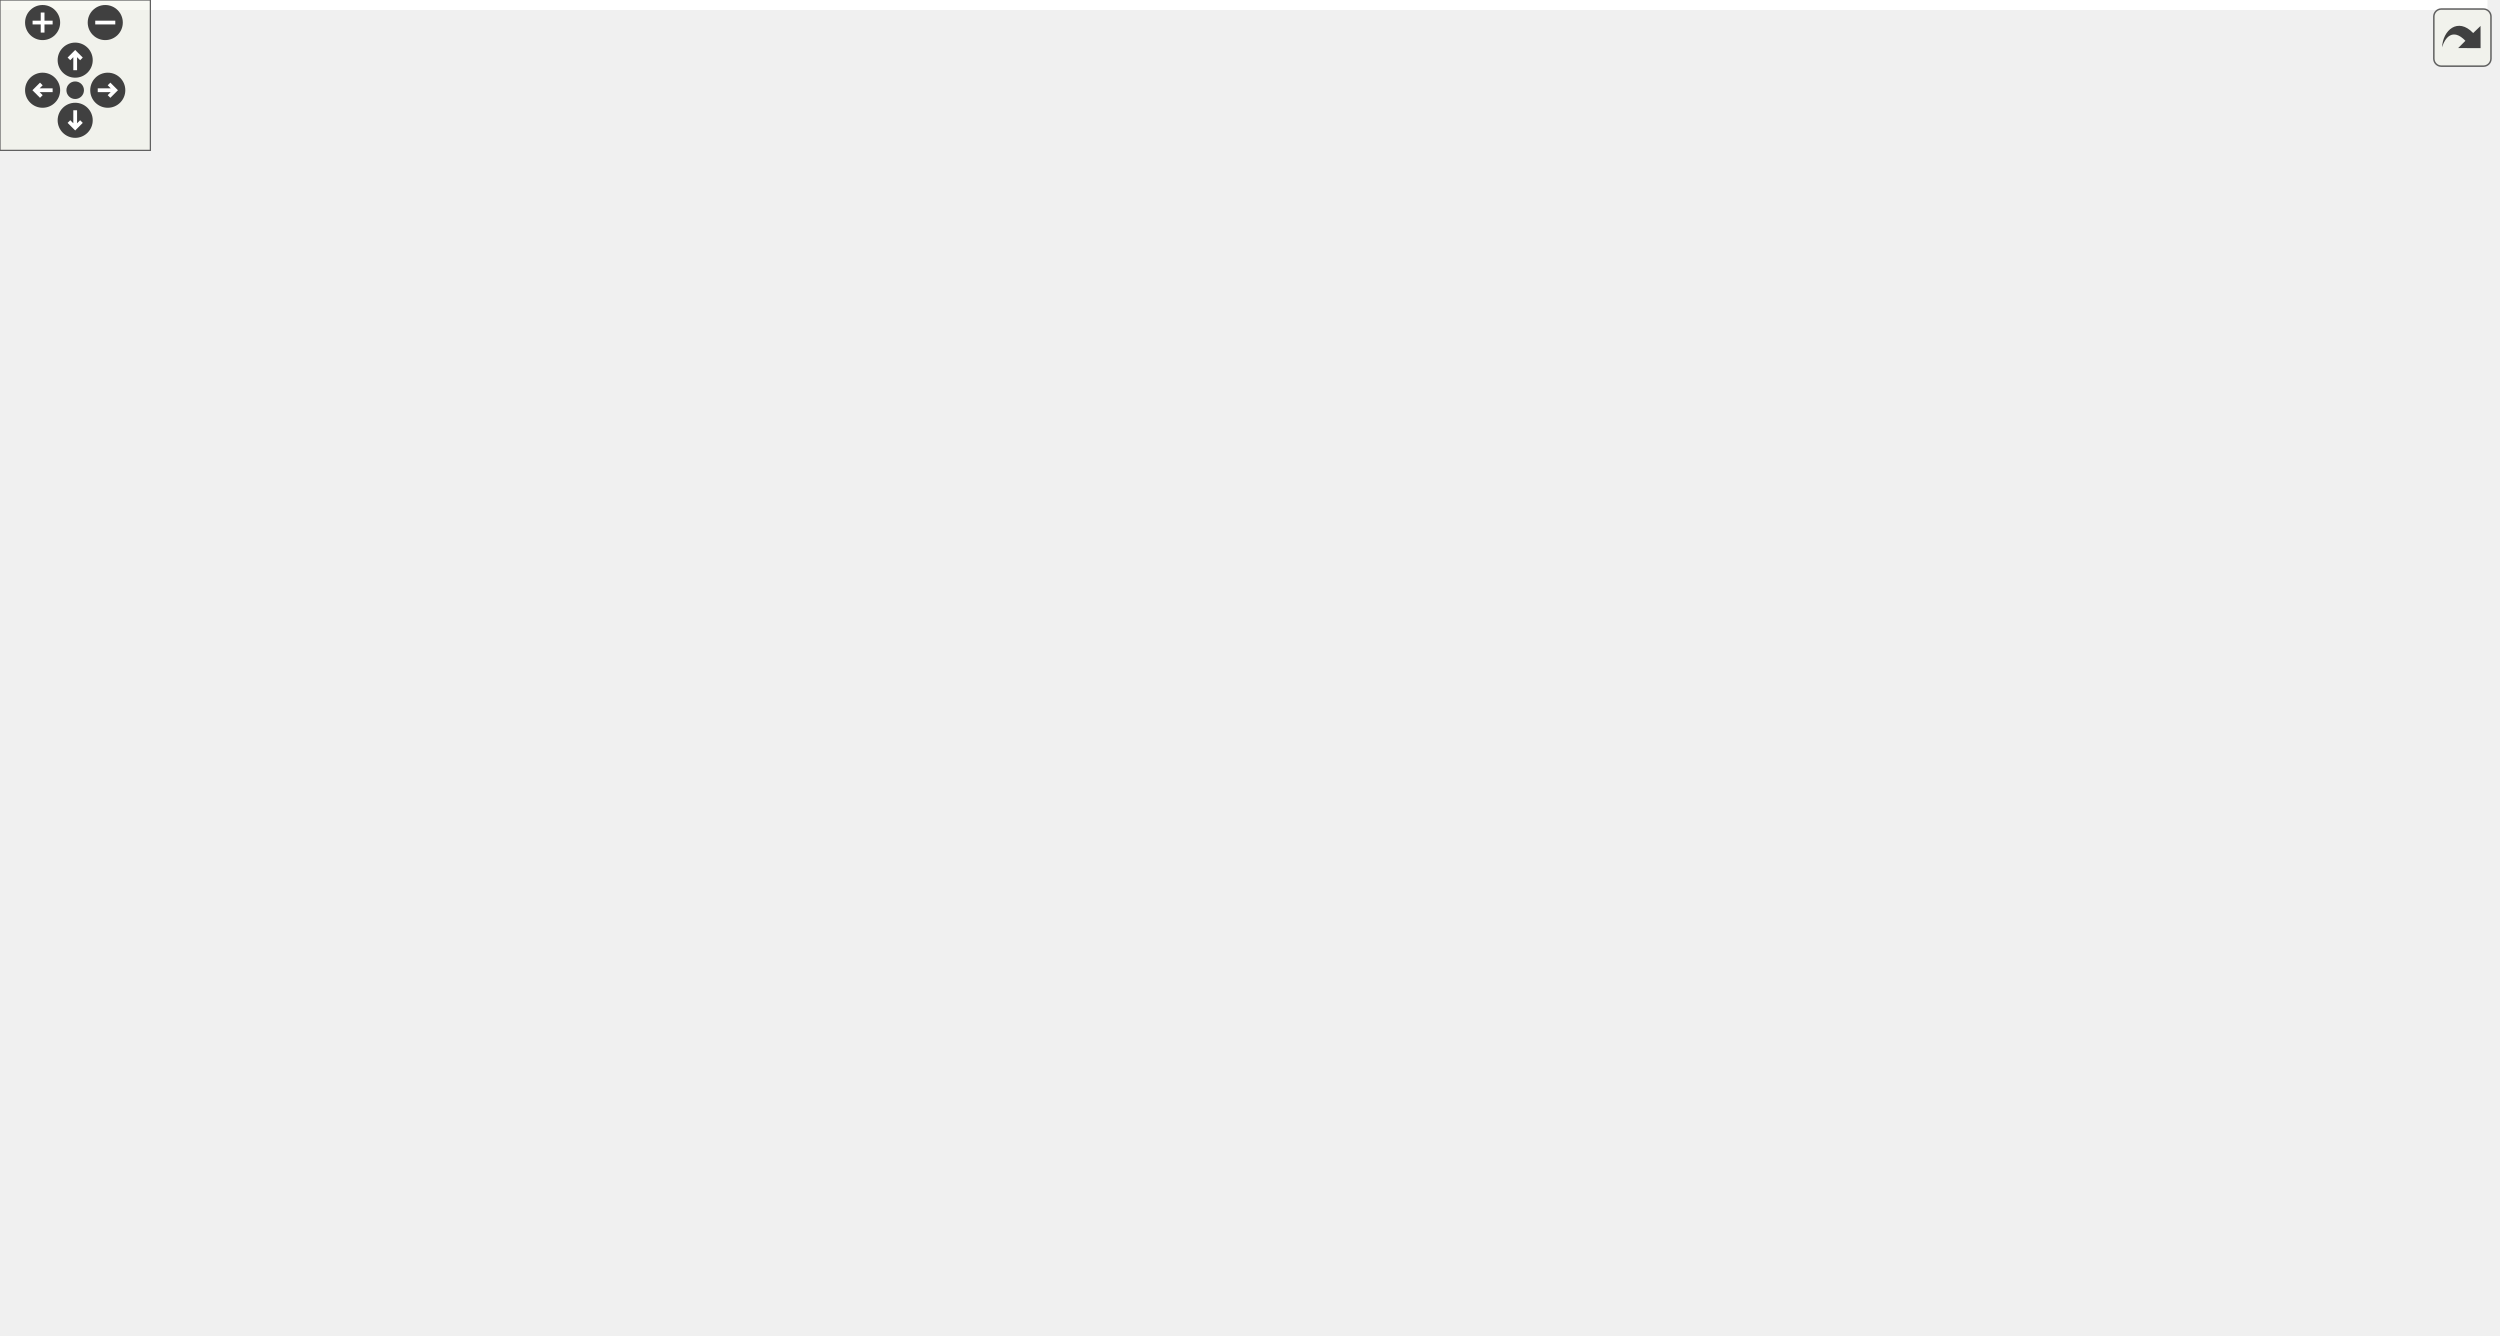
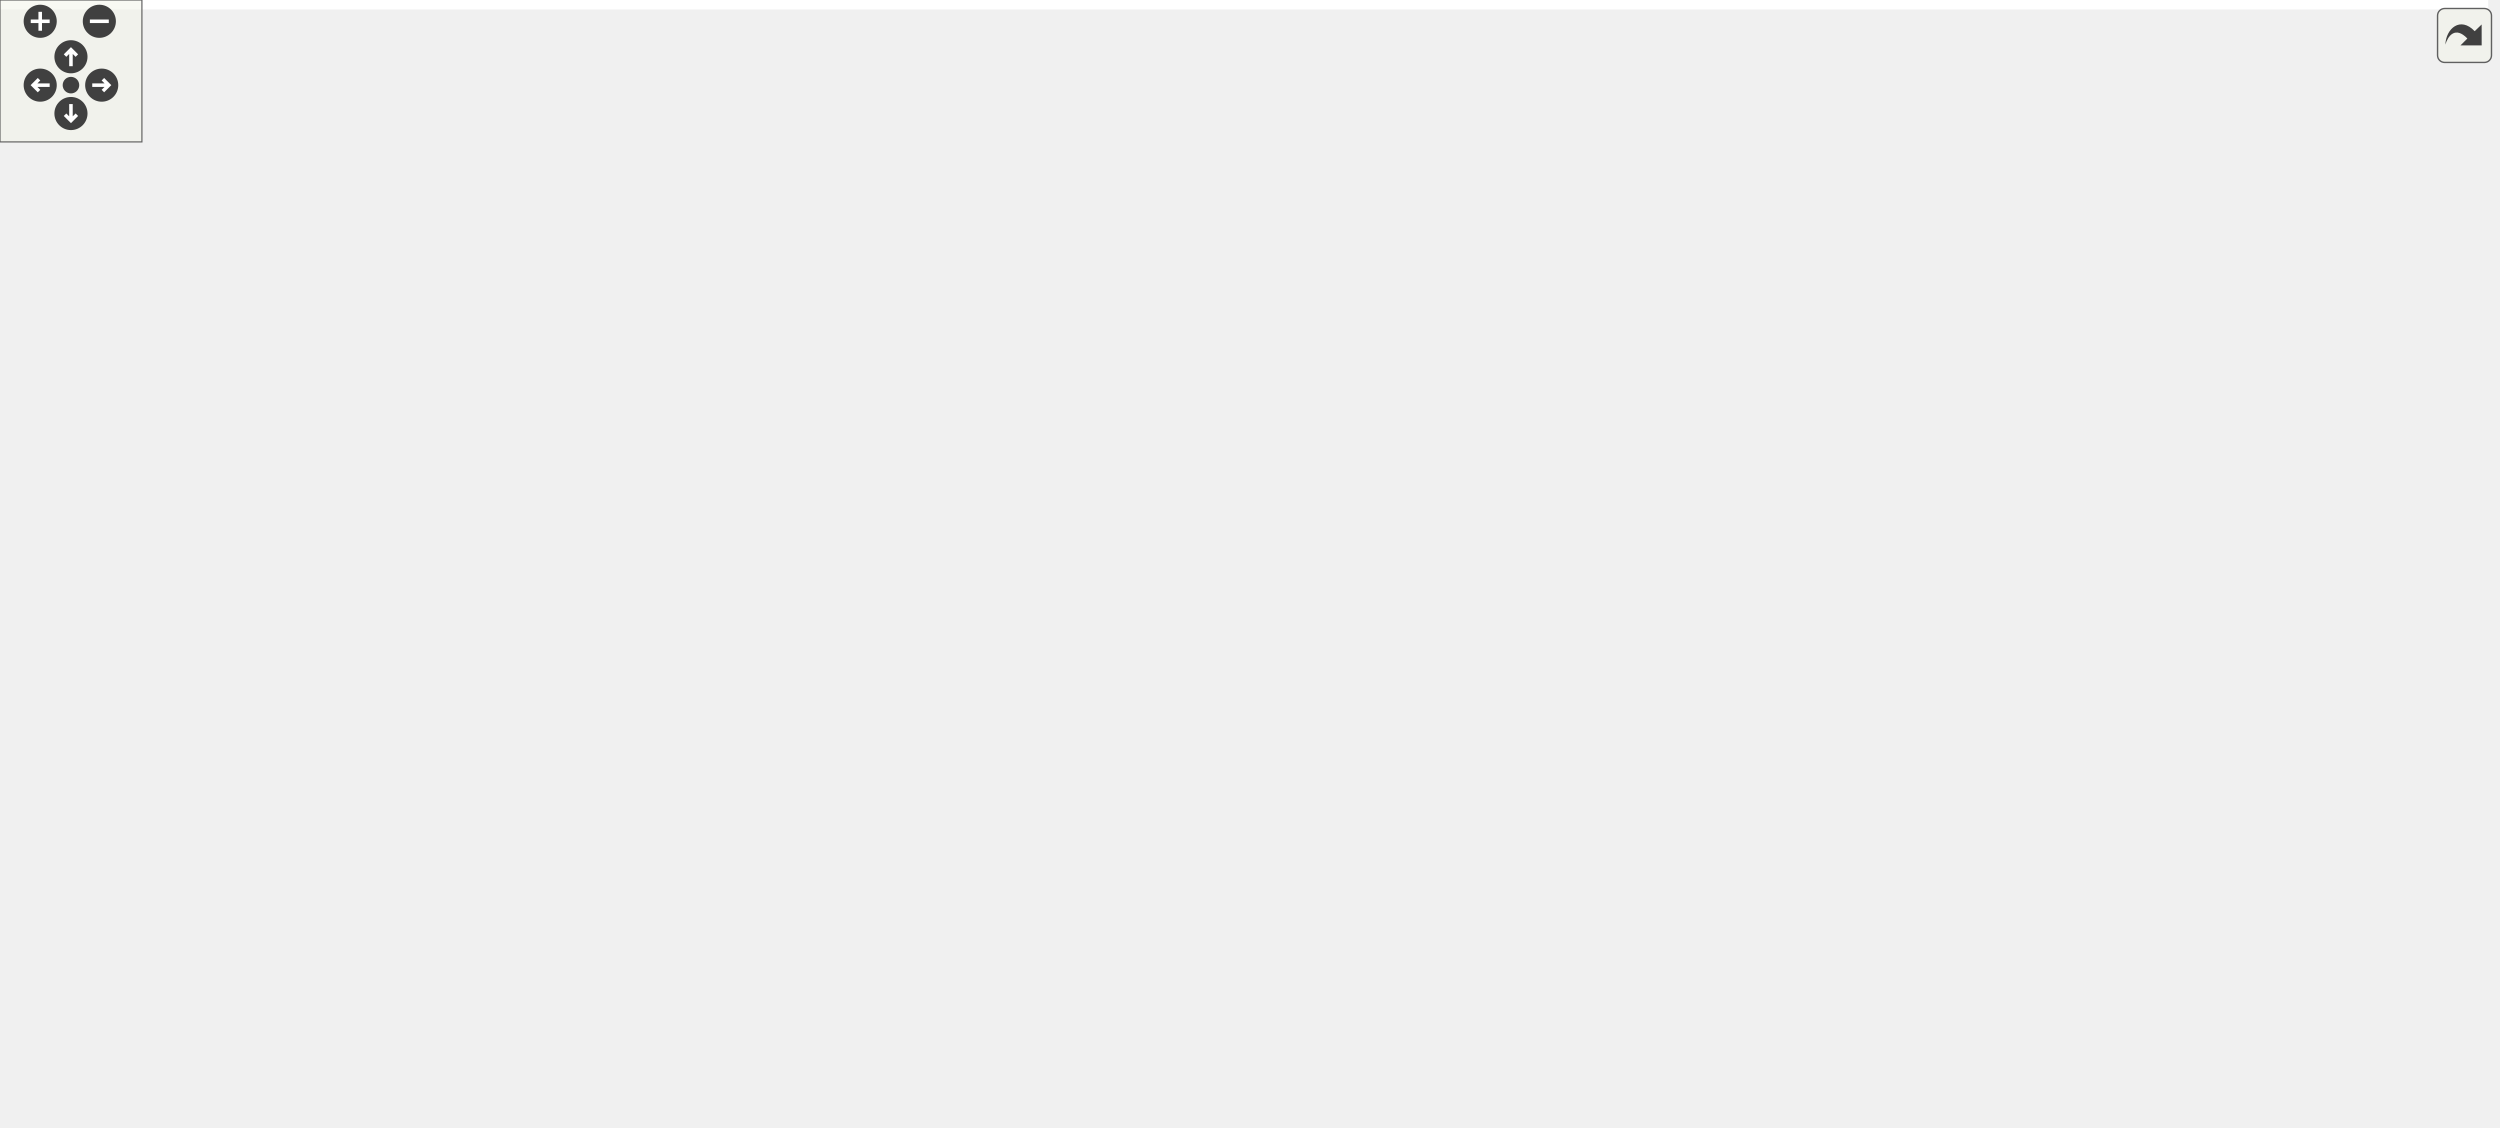
<svg xmlns="http://www.w3.org/2000/svg" xmlns:xlink="http://www.w3.org/1999/xlink" id="main" version="1.1" xml:space="preserve">
  <style type="text/css">
.edge:hover path { stroke: red; }
.edge:hover polygon { stroke: red; fill: red; }
</style>
  <defs>
    <circle id="rim" cx="0" cy="0" r="7" />
    <circle id="rim2" cx="0" cy="0" r="3.5" />
    <g id="zoomPlus">
      <use xlink:href="#rim" fill="#404040">
        <set attributeName="fill" to="#808080" begin="zoomplus.mouseover" end="zoomplus.mouseout" />
      </use>
      <path d="M-4,0h8M0,-4v8" fill="none" stroke="white" stroke-width="1.5" pointer-events="none" />
    </g>
    <g id="zoomMin">
      <use xlink:href="#rim" fill="#404040">
        <set attributeName="fill" to="#808080" begin="zoomminus.mouseover" end="zoomminus.mouseout" />
      </use>
      <path d="M-4,0h8" fill="none" stroke="white" stroke-width="1.5" pointer-events="none" />
    </g>
    <g id="dirArrow">
      <path fill="none" stroke="white" stroke-width="1.5" d="M0,-3.0v7 M-2.5,-0.5L0,-3.0L2.5,-0.5" />
    </g>
    <g id="resetDef">
      <use xlink:href="#rim2" fill="#404040">
        <set attributeName="fill" to="#808080" begin="reset.mouseover" end="reset.mouseout" />
      </use>
    </g>
  </defs>
  <svg id="graph" class="graph">
    <g id="viewport">
-       <polygon fill="white" stroke="transparent" points="-4,4 -4,-472 992.5,-472 992.5,4 -4,4" />
+       <polygon fill="white" stroke="transparent" points="-4,4 -4,-416 1052,-416 1052,4 -4,4" />
      <g id="node1" class="node">
        <g id="a_node1">
          <a xlink:title=" ">
-             <polygon fill="#bfbfbf" stroke="black" points="0,-448.5 0,-467.5 91,-467.5 91,-448.5 0,-448.5" />
-             <text text-anchor="middle" x="45.5" y="-455.5" font-family="Helvetica,sans-Serif" font-size="10.00">rmvl/group.hpp</text>
+             <polygon fill="#bfbfbf" stroke="black" points="9,-392.5 9,-411.5 100,-411.5 100,-392.5 9,-392.5" />
+             <text text-anchor="middle" x="54.5" y="-399.5" font-family="Helvetica,sans-Serif" font-size="10.00">rmvl/group.hpp</text>
          </a>
        </g>
      </g>
      <g id="node2" class="node">
        <g id="a_node2">
          <a xlink:title=" ">
-             <polygon fill="white" stroke="#bfbfbf" points="94,-0.5 94,-19.5 227,-19.5 227,-0.5 94,-0.5" />
-             <text text-anchor="middle" x="160.5" y="-7.5" font-family="Helvetica,sans-Serif" font-size="10.00">rmvl/rmvl_modules.hpp</text>
+             <polygon fill="white" stroke="#bfbfbf" points="0,-0.5 0,-19.5 133,-19.5 133,-0.5 0,-0.5" />
+             <text text-anchor="middle" x="66.5" y="-7.5" font-family="Helvetica,sans-Serif" font-size="10.00">rmvl/rmvl_modules.hpp</text>
          </a>
        </g>
      </g>
      <g id="edge1" class="edge">
-         <path fill="none" stroke="midnightblue" d="M40.78,-448.46C31.23,-430.34 10.5,-386.48 10.5,-347 10.5,-347 10.5,-347 10.5,-121 10.5,-67.71 72.83,-37.41 117.13,-22.61" />
-         <polygon fill="midnightblue" stroke="midnightblue" points="118.37,-25.89 126.84,-19.52 116.25,-19.22 118.37,-25.89" />
+         <path fill="none" stroke="midnightblue" d="M49.78,-392.46C40.23,-374.34 19.5,-330.48 19.5,-291 19.5,-291 19.5,-291 19.5,-121 19.5,-85.7 40.22,-48.79 54.14,-27.96" />
+         <polygon fill="midnightblue" stroke="midnightblue" points="57.13,-29.8 59.96,-19.59 51.38,-25.8 57.13,-29.8" />
      </g>
      <g id="node3" class="node">
        <g id="a_node3">
          <a xlink:href="../../d9/dd1/group_8h.html" target="_top" xlink:title="序列组抽象头文件">
-             <polygon fill="white" stroke="black" points="302.5,-392.5 302.5,-411.5 386.5,-411.5 386.5,-392.5 302.5,-392.5" />
-             <text text-anchor="middle" x="344.5" y="-399.5" font-family="Helvetica,sans-Serif" font-size="10.00">group/group.h</text>
+             <polygon fill="white" stroke="black" points="125.5,-336.5 125.5,-355.5 209.5,-355.5 209.5,-336.5 125.5,-336.5" />
+             <text text-anchor="middle" x="167.5" y="-343.5" font-family="Helvetica,sans-Serif" font-size="10.00">group/group.h</text>
          </a>
        </g>
      </g>
      <g id="edge2" class="edge">
-         <path fill="none" stroke="midnightblue" d="M91.24,-448.74C145.41,-438.96 235.44,-422.7 292.29,-412.43" />
-         <polygon fill="midnightblue" stroke="midnightblue" points="292.94,-415.87 302.15,-410.65 291.69,-408.98 292.94,-415.87" />
+         <path fill="none" stroke="midnightblue" d="M72.41,-392.44C90.75,-383.68 119.51,-369.94 140.59,-359.86" />
+         <polygon fill="midnightblue" stroke="midnightblue" points="142.17,-362.99 149.68,-355.52 139.15,-356.67 142.17,-362.99" />
      </g>
      <g id="node4" class="node">
        <g id="a_node4">
          <a xlink:href="../../dc/ded/tracker_8h.html" target="_top" xlink:title="追踪器抽象头文件">
-             <polygon fill="white" stroke="black" points="417,-336.5 417,-355.5 538,-355.5 538,-336.5 417,-336.5" />
-             <text text-anchor="middle" x="477.5" y="-343.5" font-family="Helvetica,sans-Serif" font-size="10.00">rmvl/tracker/tracker.h</text>
+             <polygon fill="white" stroke="black" points="186,-280.5 186,-299.5 307,-299.5 307,-280.5 186,-280.5" />
+             <text text-anchor="middle" x="246.5" y="-287.5" font-family="Helvetica,sans-Serif" font-size="10.00">rmvl/tracker/tracker.h</text>
          </a>
        </g>
      </g>
      <g id="edge3" class="edge">
-         <path fill="none" stroke="midnightblue" d="M365.57,-392.44C387.56,-383.52 422.23,-369.44 447.16,-359.32" />
-         <polygon fill="midnightblue" stroke="midnightblue" points="448.58,-362.52 456.52,-355.52 445.94,-356.04 448.58,-362.52" />
+         <path fill="none" stroke="midnightblue" d="M180.19,-336.32C192.4,-327.98 211.08,-315.21 225.5,-305.35" />
+         <polygon fill="midnightblue" stroke="midnightblue" points="227.56,-308.19 233.84,-299.65 223.61,-302.41 227.56,-308.19" />
      </g>
      <g id="node5" class="node">
        <g id="a_node5">
          <a xlink:title=" ">
-             <polygon fill="white" stroke="#bfbfbf" points="454,-280.5 454,-299.5 501,-299.5 501,-280.5 454,-280.5" />
-             <text text-anchor="middle" x="477.5" y="-287.5" font-family="Helvetica,sans-Serif" font-size="10.00">deque</text>
+             <polygon fill="white" stroke="#bfbfbf" points="325,-224.5 325,-243.5 372,-243.5 372,-224.5 325,-224.5" />
+             <text text-anchor="middle" x="348.5" y="-231.5" font-family="Helvetica,sans-Serif" font-size="10.00">deque</text>
          </a>
        </g>
      </g>
      <g id="edge4" class="edge">
-         <path fill="none" stroke="midnightblue" d="M477.5,-336.08C477.5,-329.01 477.5,-318.86 477.5,-309.99" />
-         <polygon fill="midnightblue" stroke="midnightblue" points="481,-309.75 477.5,-299.75 474,-309.75 481,-309.75" />
+         <path fill="none" stroke="midnightblue" d="M262.89,-280.32C279.17,-271.7 304.37,-258.36 323.22,-248.39" />
+         <polygon fill="midnightblue" stroke="midnightblue" points="324.95,-251.43 332.15,-243.65 321.68,-245.24 324.95,-251.43" />
      </g>
      <g id="node6" class="node">
        <g id="a_node6">
          <a xlink:href="../../d8/d36/combo_8h.html" target="_top" xlink:title="the combination of the features header file">
-             <polygon fill="white" stroke="black" points="651.5,-280.5 651.5,-299.5 771.5,-299.5 771.5,-280.5 651.5,-280.5" />
-             <text text-anchor="middle" x="711.5" y="-287.5" font-family="Helvetica,sans-Serif" font-size="10.00">rmvl/combo/combo.h</text>
+             <polygon fill="white" stroke="black" points="186.5,-224.5 186.5,-243.5 306.5,-243.5 306.5,-224.5 186.5,-224.5" />
+             <text text-anchor="middle" x="246.5" y="-231.5" font-family="Helvetica,sans-Serif" font-size="10.00">rmvl/combo/combo.h</text>
          </a>
        </g>
      </g>
      <g id="edge5" class="edge">
-         <path fill="none" stroke="midnightblue" d="M514.58,-336.44C555.23,-327.06 620.53,-311.99 664.68,-301.8" />
-         <polygon fill="midnightblue" stroke="midnightblue" points="665.64,-305.18 674.6,-299.52 664.06,-298.35 665.64,-305.18" />
+         <path fill="none" stroke="midnightblue" d="M246.5,-280.08C246.5,-273.01 246.5,-262.86 246.5,-253.99" />
+         <polygon fill="midnightblue" stroke="midnightblue" points="250,-253.75 246.5,-243.75 243,-253.75 250,-253.75" />
      </g>
      <g id="node7" class="node">
        <g id="a_node7">
          <a xlink:href="../../d3/d7e/camutils_8hpp.html" target="_top" xlink:title=" ">
-             <polygon fill="white" stroke="black" points="352,-224.5 352,-243.5 497,-243.5 497,-224.5 352,-224.5" />
-             <text text-anchor="middle" x="424.5" y="-231.5" font-family="Helvetica,sans-Serif" font-size="10.00">rmvl/camera/camutils.hpp</text>
+             <polygon fill="white" stroke="black" points="587,-168.5 587,-187.5 732,-187.5 732,-168.5 587,-168.5" />
+             <text text-anchor="middle" x="659.5" y="-175.5" font-family="Helvetica,sans-Serif" font-size="10.00">rmvl/camera/camutils.hpp</text>
          </a>
        </g>
      </g>
      <g id="edge6" class="edge">
-         <path fill="none" stroke="midnightblue" d="M666.02,-280.44C615.54,-270.94 534.04,-255.61 479.88,-245.42" />
-         <polygon fill="midnightblue" stroke="midnightblue" points="480.24,-241.93 469.76,-243.52 478.94,-248.81 480.24,-241.93" />
+         <path fill="none" stroke="midnightblue" d="M306.55,-225.15C380.04,-215.54 504.49,-199.27 584.27,-188.84" />
+         <polygon fill="midnightblue" stroke="midnightblue" points="584.8,-192.3 594.26,-187.53 583.89,-185.36 584.8,-192.3" />
+       </g>
+       <g id="node22" class="node">
+         <g id="a_node22">
+           <a xlink:href="../../dd/de3/types_8hpp.html" target="_top" xlink:title="常用状态类型定义">
+             <polygon fill="white" stroke="black" points="248.5,-112.5 248.5,-131.5 338.5,-131.5 338.5,-112.5 248.5,-112.5" />
+             <text text-anchor="middle" x="293.5" y="-119.5" font-family="Helvetica,sans-Serif" font-size="10.00">rmvl/types.hpp</text>
+           </a>
+         </g>
+       </g>
+       <g id="edge22" class="edge">
+         <path fill="none" stroke="midnightblue" d="M272,-224.47C288.49,-217.48 308.64,-205.79 318.5,-188 327.15,-172.39 317.51,-153.16 307.79,-139.68" />
+         <polygon fill="midnightblue" stroke="midnightblue" points="310.51,-137.47 301.59,-131.75 305,-141.79 310.51,-137.47" />
      </g>
      <g id="node23" class="node">
        <g id="a_node23">
-           <a xlink:href="../../dd/de3/types_8hpp.html" target="_top" xlink:title="常用状态类型定义">
-             <polygon fill="white" stroke="black" points="898.5,-168.5 898.5,-187.5 988.5,-187.5 988.5,-168.5 898.5,-168.5" />
-             <text text-anchor="middle" x="943.5" y="-175.5" font-family="Helvetica,sans-Serif" font-size="10.00">rmvl/types.hpp</text>
+           <a xlink:href="../../d5/d60/dataio_8hpp.html" target="_top" xlink:title="陀螺仪数据">
+             <polygon fill="white" stroke="black" points="47.5,-168.5 47.5,-187.5 165.5,-187.5 165.5,-168.5 47.5,-168.5" />
+             <text text-anchor="middle" x="106.5" y="-175.5" font-family="Helvetica,sans-Serif" font-size="10.00">rmvl/core/dataio.hpp</text>
          </a>
        </g>
      </g>
      <g id="edge24" class="edge">
-         <path fill="none" stroke="midnightblue" d="M771.53,-283.05C826.19,-276.46 901.6,-264.03 923.5,-244 936.41,-232.19 941.08,-212.27 942.72,-197.58" />
-         <polygon fill="midnightblue" stroke="midnightblue" points="946.21,-197.83 943.47,-187.6 939.23,-197.31 946.21,-197.83" />
+         <path fill="none" stroke="midnightblue" d="M224.32,-224.44C201.07,-215.48 164.35,-201.31 138.08,-191.18" />
+         <polygon fill="midnightblue" stroke="midnightblue" points="139.17,-187.85 128.58,-187.52 136.65,-194.38 139.17,-187.85" />
      </g>
      <g id="node24" class="node">
        <g id="a_node24">
-           <a xlink:href="../../d5/d60/dataio_8hpp.html" target="_top" xlink:title="陀螺仪数据">
-             <polygon fill="white" stroke="black" points="652.5,-224.5 652.5,-243.5 770.5,-243.5 770.5,-224.5 652.5,-224.5" />
-             <text text-anchor="middle" x="711.5" y="-231.5" font-family="Helvetica,sans-Serif" font-size="10.00">rmvl/core/dataio.hpp</text>
+           <a xlink:href="../../d2/d74/feature_8h.html" target="_top" xlink:title="feature class header">
+             <polygon fill="white" stroke="black" points="184,-168.5 184,-187.5 309,-187.5 309,-168.5 184,-168.5" />
+             <text text-anchor="middle" x="246.5" y="-175.5" font-family="Helvetica,sans-Serif" font-size="10.00">rmvl/feature/feature.h</text>
          </a>
        </g>
      </g>
      <g id="edge26" class="edge">
-         <path fill="none" stroke="midnightblue" d="M711.5,-280.08C711.5,-273.01 711.5,-262.86 711.5,-253.99" />
-         <polygon fill="midnightblue" stroke="midnightblue" points="715,-253.75 711.5,-243.75 708,-253.75 715,-253.75" />
-       </g>
-       <g id="node25" class="node">
-         <g id="a_node25">
-           <a xlink:href="../../d2/d74/feature_8h.html" target="_top" xlink:title="feature class header">
-             <polygon fill="white" stroke="black" points="789,-224.5 789,-243.5 914,-243.5 914,-224.5 789,-224.5" />
-             <text text-anchor="middle" x="851.5" y="-231.5" font-family="Helvetica,sans-Serif" font-size="10.00">rmvl/feature/feature.h</text>
-           </a>
-         </g>
-       </g>
-       <g id="edge28" class="edge">
-         <path fill="none" stroke="midnightblue" d="M733.68,-280.44C756.93,-271.48 793.65,-257.31 819.92,-247.18" />
-         <polygon fill="midnightblue" stroke="midnightblue" points="821.35,-250.38 829.42,-243.52 818.83,-243.85 821.35,-250.38" />
+         <path fill="none" stroke="midnightblue" d="M246.5,-224.08C246.5,-217.01 246.5,-206.86 246.5,-197.99" />
+         <polygon fill="midnightblue" stroke="midnightblue" points="250,-197.75 246.5,-187.75 243,-197.75 250,-197.75" />
      </g>
      <g id="node8" class="node">
        <g id="a_node8">
          <a xlink:title=" ">
-             <polygon fill="white" stroke="#bfbfbf" points="199,-168.5 199,-187.5 276,-187.5 276,-168.5 199,-168.5" />
-             <text text-anchor="middle" x="237.5" y="-175.5" font-family="Helvetica,sans-Serif" font-size="10.00">Eigen/Dense</text>
+             <polygon fill="white" stroke="#bfbfbf" points="685,-112.5 685,-131.5 762,-131.5 762,-112.5 685,-112.5" />
+             <text text-anchor="middle" x="723.5" y="-119.5" font-family="Helvetica,sans-Serif" font-size="10.00">Eigen/Dense</text>
          </a>
        </g>
      </g>
      <g id="edge7" class="edge">
-         <path fill="none" stroke="midnightblue" d="M394.87,-224.44C363,-215.24 312.17,-200.56 276.94,-190.39" />
-         <polygon fill="midnightblue" stroke="midnightblue" points="277.57,-186.93 266.99,-187.52 275.63,-193.65 277.57,-186.93" />
+         <path fill="none" stroke="midnightblue" d="M669.78,-168.32C679.34,-160.26 693.78,-148.08 705.28,-138.37" />
+         <polygon fill="midnightblue" stroke="midnightblue" points="707.64,-140.96 713.03,-131.83 703.13,-135.61 707.64,-140.96" />
      </g>
      <g id="node9" class="node">
        <g id="a_node9">
          <a xlink:title=" ">
-             <polygon fill="white" stroke="#bfbfbf" points="294,-168.5 294,-187.5 411,-187.5 411,-168.5 294,-168.5" />
-             <text text-anchor="middle" x="352.5" y="-175.5" font-family="Helvetica,sans-Serif" font-size="10.00">opencv2/calib3d.hpp</text>
+             <polygon fill="white" stroke="#bfbfbf" points="780,-112.5 780,-131.5 897,-131.5 897,-112.5 780,-112.5" />
+             <text text-anchor="middle" x="838.5" y="-119.5" font-family="Helvetica,sans-Serif" font-size="10.00">opencv2/calib3d.hpp</text>
          </a>
        </g>
      </g>
      <g id="edge8" class="edge">
-         <path fill="none" stroke="midnightblue" d="M412.93,-224.32C402.08,-216.18 385.62,-203.84 372.62,-194.09" />
-         <polygon fill="midnightblue" stroke="midnightblue" points="374.38,-191.03 364.28,-187.83 370.18,-196.63 374.38,-191.03" />
+         <path fill="none" stroke="midnightblue" d="M687.86,-168.44C718.24,-159.28 766.61,-144.69 800.32,-134.52" />
+         <polygon fill="midnightblue" stroke="midnightblue" points="801.71,-137.76 810.27,-131.52 799.68,-131.05 801.71,-137.76" />
      </g>
      <g id="node10" class="node">
        <g id="a_node10">
          <a xlink:title=" ">
-             <polygon fill="white" stroke="#bfbfbf" points="429,-168.5 429,-187.5 562,-187.5 562,-168.5 429,-168.5" />
-             <text text-anchor="middle" x="495.5" y="-175.5" font-family="Helvetica,sans-Serif" font-size="10.00">opencv2/core/eigen.hpp</text>
+             <polygon fill="white" stroke="#bfbfbf" points="915,-112.5 915,-131.5 1048,-131.5 1048,-112.5 915,-112.5" />
+             <text text-anchor="middle" x="981.5" y="-119.5" font-family="Helvetica,sans-Serif" font-size="10.00">opencv2/core/eigen.hpp</text>
          </a>
        </g>
      </g>
      <g id="edge9" class="edge">
-         <path fill="none" stroke="midnightblue" d="M435.91,-224.32C446.61,-216.18 462.84,-203.84 475.66,-194.09" />
-         <polygon fill="midnightblue" stroke="midnightblue" points="478.04,-196.67 483.89,-187.83 473.81,-191.1 478.04,-196.67" />
+         <path fill="none" stroke="midnightblue" d="M710.52,-168.44C767.52,-158.89 859.74,-143.42 920.5,-133.23" />
+         <polygon fill="midnightblue" stroke="midnightblue" points="921.43,-136.62 930.72,-131.52 920.28,-129.72 921.43,-136.62" />
      </g>
      <g id="node11" class="node">
        <g id="a_node11">
          <a xlink:href="../../dc/d71/uty__math_8hpp.html" target="_top" xlink:title=" ">
-             <polygon fill="white" stroke="black" points="38.5,-168.5 38.5,-187.5 180.5,-187.5 180.5,-168.5 38.5,-168.5" />
-             <text text-anchor="middle" x="109.5" y="-175.5" font-family="Helvetica,sans-Serif" font-size="10.00">rmvl/rmath/uty_math.hpp</text>
+             <polygon fill="white" stroke="black" points="524.5,-112.5 524.5,-131.5 666.5,-131.5 666.5,-112.5 524.5,-112.5" />
+             <text text-anchor="middle" x="595.5" y="-119.5" font-family="Helvetica,sans-Serif" font-size="10.00">rmvl/rmath/uty_math.hpp</text>
          </a>
        </g>
      </g>
      <g id="edge10" class="edge">
-         <path fill="none" stroke="midnightblue" d="M374.59,-224.44C318.83,-214.89 228.61,-199.42 169.17,-189.23" />
-         <polygon fill="midnightblue" stroke="midnightblue" points="169.63,-185.76 159.18,-187.52 168.44,-192.66 169.63,-185.76" />
+         <path fill="none" stroke="midnightblue" d="M649.22,-168.32C639.66,-160.26 625.22,-148.08 613.72,-138.37" />
+         <polygon fill="midnightblue" stroke="midnightblue" points="615.87,-135.61 605.97,-131.83 611.36,-140.96 615.87,-135.61" />
      </g>
      <g id="node20" class="node">
        <g id="a_node20">
          <a xlink:href="../../d7/df6/camera_8h.html" target="_top" xlink:title="CameraParam module header file (Generated by CMake automatically)">
-             <polygon fill="white" stroke="black" points="580,-168.5 580,-187.5 729,-187.5 729,-168.5 580,-168.5" />
-             <text text-anchor="middle" x="654.5" y="-175.5" font-family="Helvetica,sans-Serif" font-size="10.00">rmvlpara/camera/camera.h</text>
+             <polygon fill="white" stroke="black" points="357,-112.5 357,-131.5 506,-131.5 506,-112.5 357,-112.5" />
+             <text text-anchor="middle" x="431.5" y="-119.5" font-family="Helvetica,sans-Serif" font-size="10.00">rmvlpara/camera/camera.h</text>
          </a>
        </g>
      </g>
      <g id="edge20" class="edge">
-         <path fill="none" stroke="midnightblue" d="M460.94,-224.44C500.9,-215.06 565.09,-199.99 608.48,-189.8" />
-         <polygon fill="midnightblue" stroke="midnightblue" points="609.29,-193.21 618.23,-187.52 607.69,-186.39 609.29,-193.21" />
+         <path fill="none" stroke="midnightblue" d="M623.37,-168.44C583.85,-159.08 520.4,-144.06 477.39,-133.87" />
+         <polygon fill="midnightblue" stroke="midnightblue" points="478,-130.42 467.46,-131.52 476.38,-137.23 478,-130.42" />
      </g>
      <g id="node12" class="node">
        <g id="a_node12">
          <a xlink:title=" ">
-             <polygon fill="white" stroke="#bfbfbf" points="299,-112.5 299,-131.5 346,-131.5 346,-112.5 299,-112.5" />
-             <text text-anchor="middle" x="322.5" y="-119.5" font-family="Helvetica,sans-Serif" font-size="10.00">cmath</text>
+             <polygon fill="white" stroke="#bfbfbf" points="679,-56.5 679,-75.5 726,-75.5 726,-56.5 679,-56.5" />
+             <text text-anchor="middle" x="702.5" y="-63.5" font-family="Helvetica,sans-Serif" font-size="10.00">cmath</text>
          </a>
        </g>
      </g>
      <g id="edge11" class="edge">
-         <path fill="none" stroke="midnightblue" d="M144.74,-168.43C179.08,-160.02 233.02,-146.67 288.99,-132.09" />
-         <polygon fill="midnightblue" stroke="midnightblue" points="289.93,-135.46 298.72,-129.55 288.16,-128.69 289.93,-135.46" />
+         <path fill="none" stroke="midnightblue" d="M612.69,-112.32C629.85,-103.66 656.45,-90.24 676.25,-80.25" />
+         <polygon fill="midnightblue" stroke="midnightblue" points="678,-83.28 685.35,-75.65 674.85,-77.04 678,-83.28" />
      </g>
      <g id="node13" class="node">
        <g id="a_node13">
          <a xlink:title=" ">
-             <polygon fill="white" stroke="#bfbfbf" points="39,-112.5 39,-131.5 132,-131.5 132,-112.5 39,-112.5" />
-             <text text-anchor="middle" x="85.5" y="-119.5" font-family="Helvetica,sans-Serif" font-size="10.00">unordered_map</text>
+             <polygon fill="white" stroke="#bfbfbf" points="419,-56.5 419,-75.5 512,-75.5 512,-56.5 419,-56.5" />
+             <text text-anchor="middle" x="465.5" y="-63.5" font-family="Helvetica,sans-Serif" font-size="10.00">unordered_map</text>
          </a>
        </g>
      </g>
      <g id="edge12" class="edge">
-         <path fill="none" stroke="midnightblue" d="M105.54,-168.08C102.29,-160.77 97.58,-150.18 93.55,-141.1" />
-         <polygon fill="midnightblue" stroke="midnightblue" points="96.65,-139.47 89.39,-131.75 90.25,-142.31 96.65,-139.47" />
+         <path fill="none" stroke="midnightblue" d="M574.9,-112.44C553.51,-103.56 519.82,-89.56 495.48,-79.45" />
+         <polygon fill="midnightblue" stroke="midnightblue" points="496.58,-76.12 486,-75.52 493.89,-82.58 496.58,-76.12" />
      </g>
      <g id="node14" class="node">
        <g id="a_node14">
          <a xlink:title=" ">
-             <polygon fill="white" stroke="#bfbfbf" points="150,-112.5 150,-131.5 281,-131.5 281,-112.5 150,-112.5" />
-             <text text-anchor="middle" x="215.5" y="-119.5" font-family="Helvetica,sans-Serif" font-size="10.00">opencv2/core/matx.hpp</text>
+             <polygon fill="white" stroke="#bfbfbf" points="530,-56.5 530,-75.5 661,-75.5 661,-56.5 530,-56.5" />
+             <text text-anchor="middle" x="595.5" y="-63.5" font-family="Helvetica,sans-Serif" font-size="10.00">opencv2/core/matx.hpp</text>
          </a>
        </g>
      </g>
      <g id="edge13" class="edge">
-         <path fill="none" stroke="midnightblue" d="M126.53,-168.32C143.53,-159.66 169.88,-146.24 189.49,-136.25" />
-         <polygon fill="midnightblue" stroke="midnightblue" points="191.19,-139.31 198.51,-131.65 188.01,-133.08 191.19,-139.31" />
+         <path fill="none" stroke="midnightblue" d="M595.5,-112.08C595.5,-105.01 595.5,-94.86 595.5,-85.99" />
+         <polygon fill="midnightblue" stroke="midnightblue" points="599,-85.75 595.5,-75.75 592,-85.75 599,-85.75" />
      </g>
      <g id="node15" class="node">
        <g id="a_node15">
          <a xlink:href="../../d0/d3f/util_8hpp.html" target="_top" xlink:title=" ">
-             <polygon fill="white" stroke="black" points="462,-56.5 462,-75.5 565,-75.5 565,-56.5 462,-56.5" />
-             <text text-anchor="middle" x="513.5" y="-63.5" font-family="Helvetica,sans-Serif" font-size="10.00">rmvl/core/util.hpp</text>
+             <polygon fill="white" stroke="black" points="270,-56.5 270,-75.5 373,-75.5 373,-56.5 270,-56.5" />
+             <text text-anchor="middle" x="321.5" y="-63.5" font-family="Helvetica,sans-Serif" font-size="10.00">rmvl/core/util.hpp</text>
          </a>
        </g>
      </g>
      <g id="edge14" class="edge">
-         <path fill="none" stroke="midnightblue" d="M176.66,-168.48C226.39,-161.26 295.46,-149.29 354.5,-132 402.28,-118.01 455.35,-94.63 486.5,-80.05" />
-         <polygon fill="midnightblue" stroke="midnightblue" points="488.27,-83.09 495.81,-75.65 485.27,-76.76 488.27,-83.09" />
+         <path fill="none" stroke="midnightblue" d="M552.08,-112.44C503.98,-102.96 426.41,-87.67 374.69,-77.48" />
+         <polygon fill="midnightblue" stroke="midnightblue" points="375.2,-74.02 364.71,-75.52 373.85,-80.88 375.2,-74.02" />
      </g>
      <g id="edge15" class="edge">
-         <path fill="none" stroke="midnightblue" d="M461.79,-57.09C399.41,-47.55 294.43,-31.49 226.32,-21.07" />
-         <polygon fill="midnightblue" stroke="midnightblue" points="226.55,-17.56 216.13,-19.51 225.49,-24.48 226.55,-17.56" />
+         <path fill="none" stroke="midnightblue" d="M281.09,-56.44C236.52,-47 164.73,-31.8 116.61,-21.61" />
+         <polygon fill="midnightblue" stroke="midnightblue" points="117.22,-18.16 106.72,-19.52 115.77,-25.01 117.22,-18.16" />
      </g>
      <g id="node16" class="node">
        <g id="a_node16">
          <a xlink:title=" ">
-             <polygon fill="white" stroke="#bfbfbf" points="529.5,-0.5 529.5,-19.5 579.5,-19.5 579.5,-0.5 529.5,-0.5" />
-             <text text-anchor="middle" x="554.5" y="-7.5" font-family="Helvetica,sans-Serif" font-size="10.00">cstdint</text>
+             <polygon fill="white" stroke="#bfbfbf" points="198.5,-0.5 198.5,-19.5 248.5,-19.5 248.5,-0.5 198.5,-0.5" />
+             <text text-anchor="middle" x="223.5" y="-7.5" font-family="Helvetica,sans-Serif" font-size="10.00">cstdint</text>
          </a>
        </g>
      </g>
      <g id="edge16" class="edge">
-         <path fill="none" stroke="midnightblue" d="M520.27,-56.08C526.06,-48.46 534.56,-37.26 541.64,-27.94" />
-         <polygon fill="midnightblue" stroke="midnightblue" points="544.6,-29.83 547.86,-19.75 539.02,-25.6 544.6,-29.83" />
+         <path fill="none" stroke="midnightblue" d="M305.75,-56.32C290.18,-47.74 266.12,-34.49 248.04,-24.52" />
+         <polygon fill="midnightblue" stroke="midnightblue" points="249.65,-21.42 239.21,-19.65 246.28,-27.55 249.65,-21.42" />
      </g>
      <g id="node17" class="node">
        <g id="a_node17">
          <a xlink:title=" ">
-             <polygon fill="white" stroke="#bfbfbf" points="597.5,-0.5 597.5,-19.5 643.5,-19.5 643.5,-0.5 597.5,-0.5" />
-             <text text-anchor="middle" x="620.5" y="-7.5" font-family="Helvetica,sans-Serif" font-size="10.00">cstdio</text>
+             <polygon fill="white" stroke="#bfbfbf" points="266.5,-0.5 266.5,-19.5 312.5,-19.5 312.5,-0.5 266.5,-0.5" />
+             <text text-anchor="middle" x="289.5" y="-7.5" font-family="Helvetica,sans-Serif" font-size="10.00">cstdio</text>
          </a>
        </g>
      </g>
      <g id="edge17" class="edge">
-         <path fill="none" stroke="midnightblue" d="M530.69,-56.32C547.85,-47.66 574.45,-34.24 594.25,-24.25" />
-         <polygon fill="midnightblue" stroke="midnightblue" points="596,-27.28 603.35,-19.65 592.85,-21.04 596,-27.28" />
+         <path fill="none" stroke="midnightblue" d="M316.22,-56.08C311.79,-48.61 305.34,-37.72 299.88,-28.52" />
+         <polygon fill="midnightblue" stroke="midnightblue" points="302.79,-26.57 294.69,-19.75 296.77,-30.14 302.79,-26.57" />
      </g>
      <g id="node18" class="node">
        <g id="a_node18">
          <a xlink:title=" ">
-             <polygon fill="white" stroke="#bfbfbf" points="373.5,-0.5 373.5,-19.5 417.5,-19.5 417.5,-0.5 373.5,-0.5" />
-             <text text-anchor="middle" x="395.5" y="-7.5" font-family="Helvetica,sans-Serif" font-size="10.00">string</text>
+             <polygon fill="white" stroke="#bfbfbf" points="330.5,-0.5 330.5,-19.5 374.5,-19.5 374.5,-0.5 330.5,-0.5" />
+             <text text-anchor="middle" x="352.5" y="-7.5" font-family="Helvetica,sans-Serif" font-size="10.00">string</text>
          </a>
        </g>
      </g>
      <g id="edge18" class="edge">
-         <path fill="none" stroke="midnightblue" d="M494.8,-56.44C475.56,-47.64 445.35,-33.81 423.3,-23.72" />
-         <polygon fill="midnightblue" stroke="midnightblue" points="424.66,-20.5 414.11,-19.52 421.75,-26.86 424.66,-20.5" />
+         <path fill="none" stroke="midnightblue" d="M326.62,-56.08C330.91,-48.61 337.16,-37.72 342.44,-28.52" />
+         <polygon fill="midnightblue" stroke="midnightblue" points="345.53,-30.17 347.48,-19.75 339.46,-26.68 345.53,-30.17" />
      </g>
      <g id="node19" class="node">
        <g id="a_node19">
          <a xlink:href="../../db/d41/rmvldef_8hpp.html" target="_top" xlink:title=" ">
-             <polygon fill="white" stroke="black" points="436,-0.5 436,-19.5 511,-19.5 511,-0.5 436,-0.5" />
-             <text text-anchor="middle" x="473.5" y="-7.5" font-family="Helvetica,sans-Serif" font-size="10.00">rmvldef.hpp</text>
+             <polygon fill="white" stroke="black" points="393,-0.5 393,-19.5 468,-19.5 468,-0.5 393,-0.5" />
+             <text text-anchor="middle" x="430.5" y="-7.5" font-family="Helvetica,sans-Serif" font-size="10.00">rmvldef.hpp</text>
          </a>
        </g>
      </g>
      <g id="edge19" class="edge">
-         <path fill="none" stroke="midnightblue" d="M506.89,-56.08C501.24,-48.46 492.96,-37.26 486.05,-27.94" />
-         <polygon fill="midnightblue" stroke="midnightblue" points="488.75,-25.7 479.98,-19.75 483.12,-29.87 488.75,-25.7" />
+         <path fill="none" stroke="midnightblue" d="M339.01,-56.32C356.57,-47.62 383.83,-34.12 404.03,-24.11" />
+         <polygon fill="midnightblue" stroke="midnightblue" points="405.62,-27.23 413.03,-19.65 402.52,-20.96 405.62,-27.23" />
      </g>
      <g id="node21" class="node">
        <g id="a_node21">
          <a xlink:title=" ">
-             <polygon fill="white" stroke="#bfbfbf" points="690,-112.5 690,-131.5 823,-131.5 823,-112.5 690,-112.5" />
-             <text text-anchor="middle" x="756.5" y="-119.5" font-family="Helvetica,sans-Serif" font-size="10.00">opencv2/core/types.hpp</text>
+             <polygon fill="white" stroke="#bfbfbf" points="119,-56.5 119,-75.5 252,-75.5 252,-56.5 119,-56.5" />
+             <text text-anchor="middle" x="185.5" y="-63.5" font-family="Helvetica,sans-Serif" font-size="10.00">opencv2/core/types.hpp</text>
          </a>
        </g>
      </g>
      <g id="edge21" class="edge">
-         <path fill="none" stroke="midnightblue" d="M670.89,-168.32C687.17,-159.7 712.37,-146.36 731.22,-136.39" />
-         <polygon fill="midnightblue" stroke="midnightblue" points="732.95,-139.43 740.15,-131.65 729.68,-133.24 732.95,-139.43" />
-       </g>
-       <g id="node22" class="node">
-         <g id="a_node22">
-           <a xlink:href="../../d2/d8f/loader_8hpp.html" target="_top" xlink:title=" ">
-             <polygon fill="white" stroke="black" points="519,-112.5 519,-131.5 634,-131.5 634,-112.5 519,-112.5" />
-             <text text-anchor="middle" x="576.5" y="-119.5" font-family="Helvetica,sans-Serif" font-size="10.00">rmvlpara/loader.hpp</text>
-           </a>
-         </g>
-       </g>
-       <g id="edge22" class="edge">
-         <path fill="none" stroke="midnightblue" d="M641.97,-168.32C629.91,-159.98 611.47,-147.21 597.23,-137.35" />
-         <polygon fill="midnightblue" stroke="midnightblue" points="599.22,-134.47 589,-131.65 595.23,-140.22 599.22,-134.47" />
+         <path fill="none" stroke="midnightblue" d="M392.52,-112.44C349.61,-103.02 280.55,-87.87 234.13,-77.68" />
+         <polygon fill="midnightblue" stroke="midnightblue" points="234.81,-74.24 224.3,-75.52 233.31,-81.08 234.81,-74.24" />
      </g>
      <g id="edge23" class="edge">
-         <path fill="none" stroke="midnightblue" d="M566.38,-112.32C556.97,-104.26 542.76,-92.08 531.43,-82.37" />
-         <polygon fill="midnightblue" stroke="midnightblue" points="533.68,-79.68 523.81,-75.83 529.12,-85 533.68,-79.68" />
+         <path fill="none" stroke="midnightblue" d="M298.12,-112.08C301.96,-104.69 307.52,-93.95 312.26,-84.81" />
+         <polygon fill="midnightblue" stroke="midnightblue" points="315.47,-86.24 316.96,-75.75 309.25,-83.02 315.47,-86.24" />
      </g>
      <g id="edge25" class="edge">
-         <path fill="none" stroke="midnightblue" d="M932.25,-168.37C912.99,-154.08 871.94,-125.73 832.5,-112 746.51,-82.07 640.89,-72.01 575.37,-68.65" />
-         <polygon fill="midnightblue" stroke="midnightblue" points="575.37,-65.15 565.21,-68.17 575.04,-72.14 575.37,-65.15" />
+         <path fill="none" stroke="midnightblue" d="M107.29,-168.26C108.85,-155.02 113.32,-129.59 125.5,-112 134.3,-99.29 147.85,-88.69 159.84,-80.98" />
+         <polygon fill="midnightblue" stroke="midnightblue" points="161.88,-83.84 168.61,-75.65 158.24,-77.85 161.88,-83.84" />
+       </g>
+       <g id="edge28" class="edge">
+         <path fill="none" stroke="midnightblue" d="M241.71,-168.37C231.74,-150.38 208.54,-108.55 195.27,-84.63" />
+         <polygon fill="midnightblue" stroke="midnightblue" points="198.17,-82.64 190.26,-75.59 192.05,-86.03 198.17,-82.64" />
+       </g>
+       <g id="edge29" class="edge">
+         <path fill="none" stroke="midnightblue" d="M254.26,-168.08C261.04,-160.3 271.04,-148.8 279.26,-139.37" />
+         <polygon fill="midnightblue" stroke="midnightblue" points="281.96,-141.59 285.88,-131.75 276.68,-137 281.96,-141.59" />
+       </g>
+       <g id="node25" class="node">
+         <g id="a_node25">
+           <a xlink:title=" ">
+             <polygon fill="white" stroke="#bfbfbf" points="134.5,-112.5 134.5,-131.5 192.5,-131.5 192.5,-112.5 134.5,-112.5" />
+             <text text-anchor="middle" x="163.5" y="-119.5" font-family="Helvetica,sans-Serif" font-size="10.00">memory</text>
+           </a>
+         </g>
      </g>
      <g id="edge27" class="edge">
-         <path fill="none" stroke="midnightblue" d="M717.62,-224.41C723.64,-215.63 732.75,-201.4 738.5,-188 744.99,-172.87 749.78,-154.75 752.78,-141.49" />
-         <polygon fill="midnightblue" stroke="midnightblue" points="756.22,-142.17 754.88,-131.66 749.37,-140.71 756.22,-142.17" />
-       </g>
-       <g id="edge30" class="edge">
-         <path fill="none" stroke="midnightblue" d="M844.05,-224.37C828.23,-206.05 791.09,-163.05 770.63,-139.36" />
-         <polygon fill="midnightblue" stroke="midnightblue" points="773.1,-136.87 763.92,-131.59 767.81,-141.45 773.1,-136.87" />
-       </g>
-       <g id="edge31" class="edge">
-         <path fill="none" stroke="midnightblue" d="M866.28,-224.32C880.77,-215.82 903.07,-202.73 919.99,-192.8" />
-         <polygon fill="midnightblue" stroke="midnightblue" points="921.9,-195.74 928.76,-187.65 918.36,-189.7 921.9,-195.74" />
-       </g>
-       <g id="node26" class="node">
-         <g id="a_node26">
-           <a xlink:title=" ">
-             <polygon fill="white" stroke="#bfbfbf" points="822.5,-168.5 822.5,-187.5 880.5,-187.5 880.5,-168.5 822.5,-168.5" />
-             <text text-anchor="middle" x="851.5" y="-175.5" font-family="Helvetica,sans-Serif" font-size="10.00">memory</text>
-           </a>
-         </g>
-       </g>
-       <g id="edge29" class="edge">
-         <path fill="none" stroke="midnightblue" d="M851.5,-224.08C851.5,-217.01 851.5,-206.86 851.5,-197.99" />
-         <polygon fill="midnightblue" stroke="midnightblue" points="855,-197.75 851.5,-187.75 848,-197.75 855,-197.75" />
+         <path fill="none" stroke="midnightblue" d="M233.16,-168.32C220.34,-159.98 200.72,-147.21 185.56,-137.35" />
+         <polygon fill="midnightblue" stroke="midnightblue" points="187.09,-134.17 176.8,-131.65 183.28,-140.04 187.09,-134.17" />
      </g>
    </g>
  </svg>
  <g id="navigator" transform="translate(0 0)" fill="#404254">
    <rect fill="#f2f5e9" fill-opacity="0.5" stroke="#606060" stroke-width=".5" x="0" y="0" width="60" height="60" />
    <use id="zoomplus" xlink:href="#zoomPlus" x="17" y="9" />
    <use id="zoomminus" xlink:href="#zoomMin" x="42" y="9" />
    <use id="reset" xlink:href="#resetDef" x="30" y="36" />
    <g id="arrowUp" xlink:href="#dirArrow" transform="translate(30 24)">
      <use xlink:href="#rim" fill="#404040">
        <set attributeName="fill" to="#808080" begin="arrowUp.mouseover" end="arrowUp.mouseout" />
      </use>
      <path fill="none" stroke="white" stroke-width="1.5" d="M0,-3.0v7 M-2.5,-0.5L0,-3.0L2.5,-0.5" />
    </g>
    <g id="arrowRight" xlink:href="#dirArrow" transform="rotate(90) translate(36 -43)">
      <use xlink:href="#rim" fill="#404040">
        <set attributeName="fill" to="#808080" begin="arrowRight.mouseover" end="arrowRight.mouseout" />
      </use>
      <path fill="none" stroke="white" stroke-width="1.5" d="M0,-3.0v7 M-2.5,-0.5L0,-3.0L2.5,-0.5" />
    </g>
    <g id="arrowDown" xlink:href="#dirArrow" transform="rotate(180) translate(-30 -48)">
      <use xlink:href="#rim" fill="#404040">
        <set attributeName="fill" to="#808080" begin="arrowDown.mouseover" end="arrowDown.mouseout" />
      </use>
      <path fill="none" stroke="white" stroke-width="1.5" d="M0,-3.0v7 M-2.5,-0.5L0,-3.0L2.5,-0.5" />
    </g>
    <g id="arrowLeft" xlink:href="#dirArrow" transform="rotate(270) translate(-36 17)">
      <use xlink:href="#rim" fill="#404040">
        <set attributeName="fill" to="#808080" begin="arrowLeft.mouseover" end="arrowLeft.mouseout" />
      </use>
      <path fill="none" stroke="white" stroke-width="1.5" d="M0,-3.0v7 M-2.5,-0.5L0,-3.0L2.5,-0.5" />
    </g>
  </g>
  <svg viewBox="0 0 15 15" width="100%" height="30px" preserveAspectRatio="xMaxYMin meet">
    <g id="arrow_out" transform="scale(0.3 0.3)">
      <a xlink:href="rmvl_2group_8hpp__incl_org.svg" target="_base">
        <rect id="button" ry="5" rx="5" y="6" x="6" height="38" width="38" fill="#f2f5e9" fill-opacity="0.5" stroke="#606060" stroke-width="1.0" />
        <path id="arrow" d="M 11.5,31.437 C 11.94,20.098 22.043,11.323 32.159,21.979 L 37.069,17.246 C 37.069,17.246 37.088,32 37.088,32 L 22.16,31.978 C 22.16,31.978 26.998,27.14 26.998,27.14 C 18.529,18.264 13.292,25.23 11.5,31.437 z" style="fill:#404040;" />
      </a>
    </g>
  </svg>
</svg>
